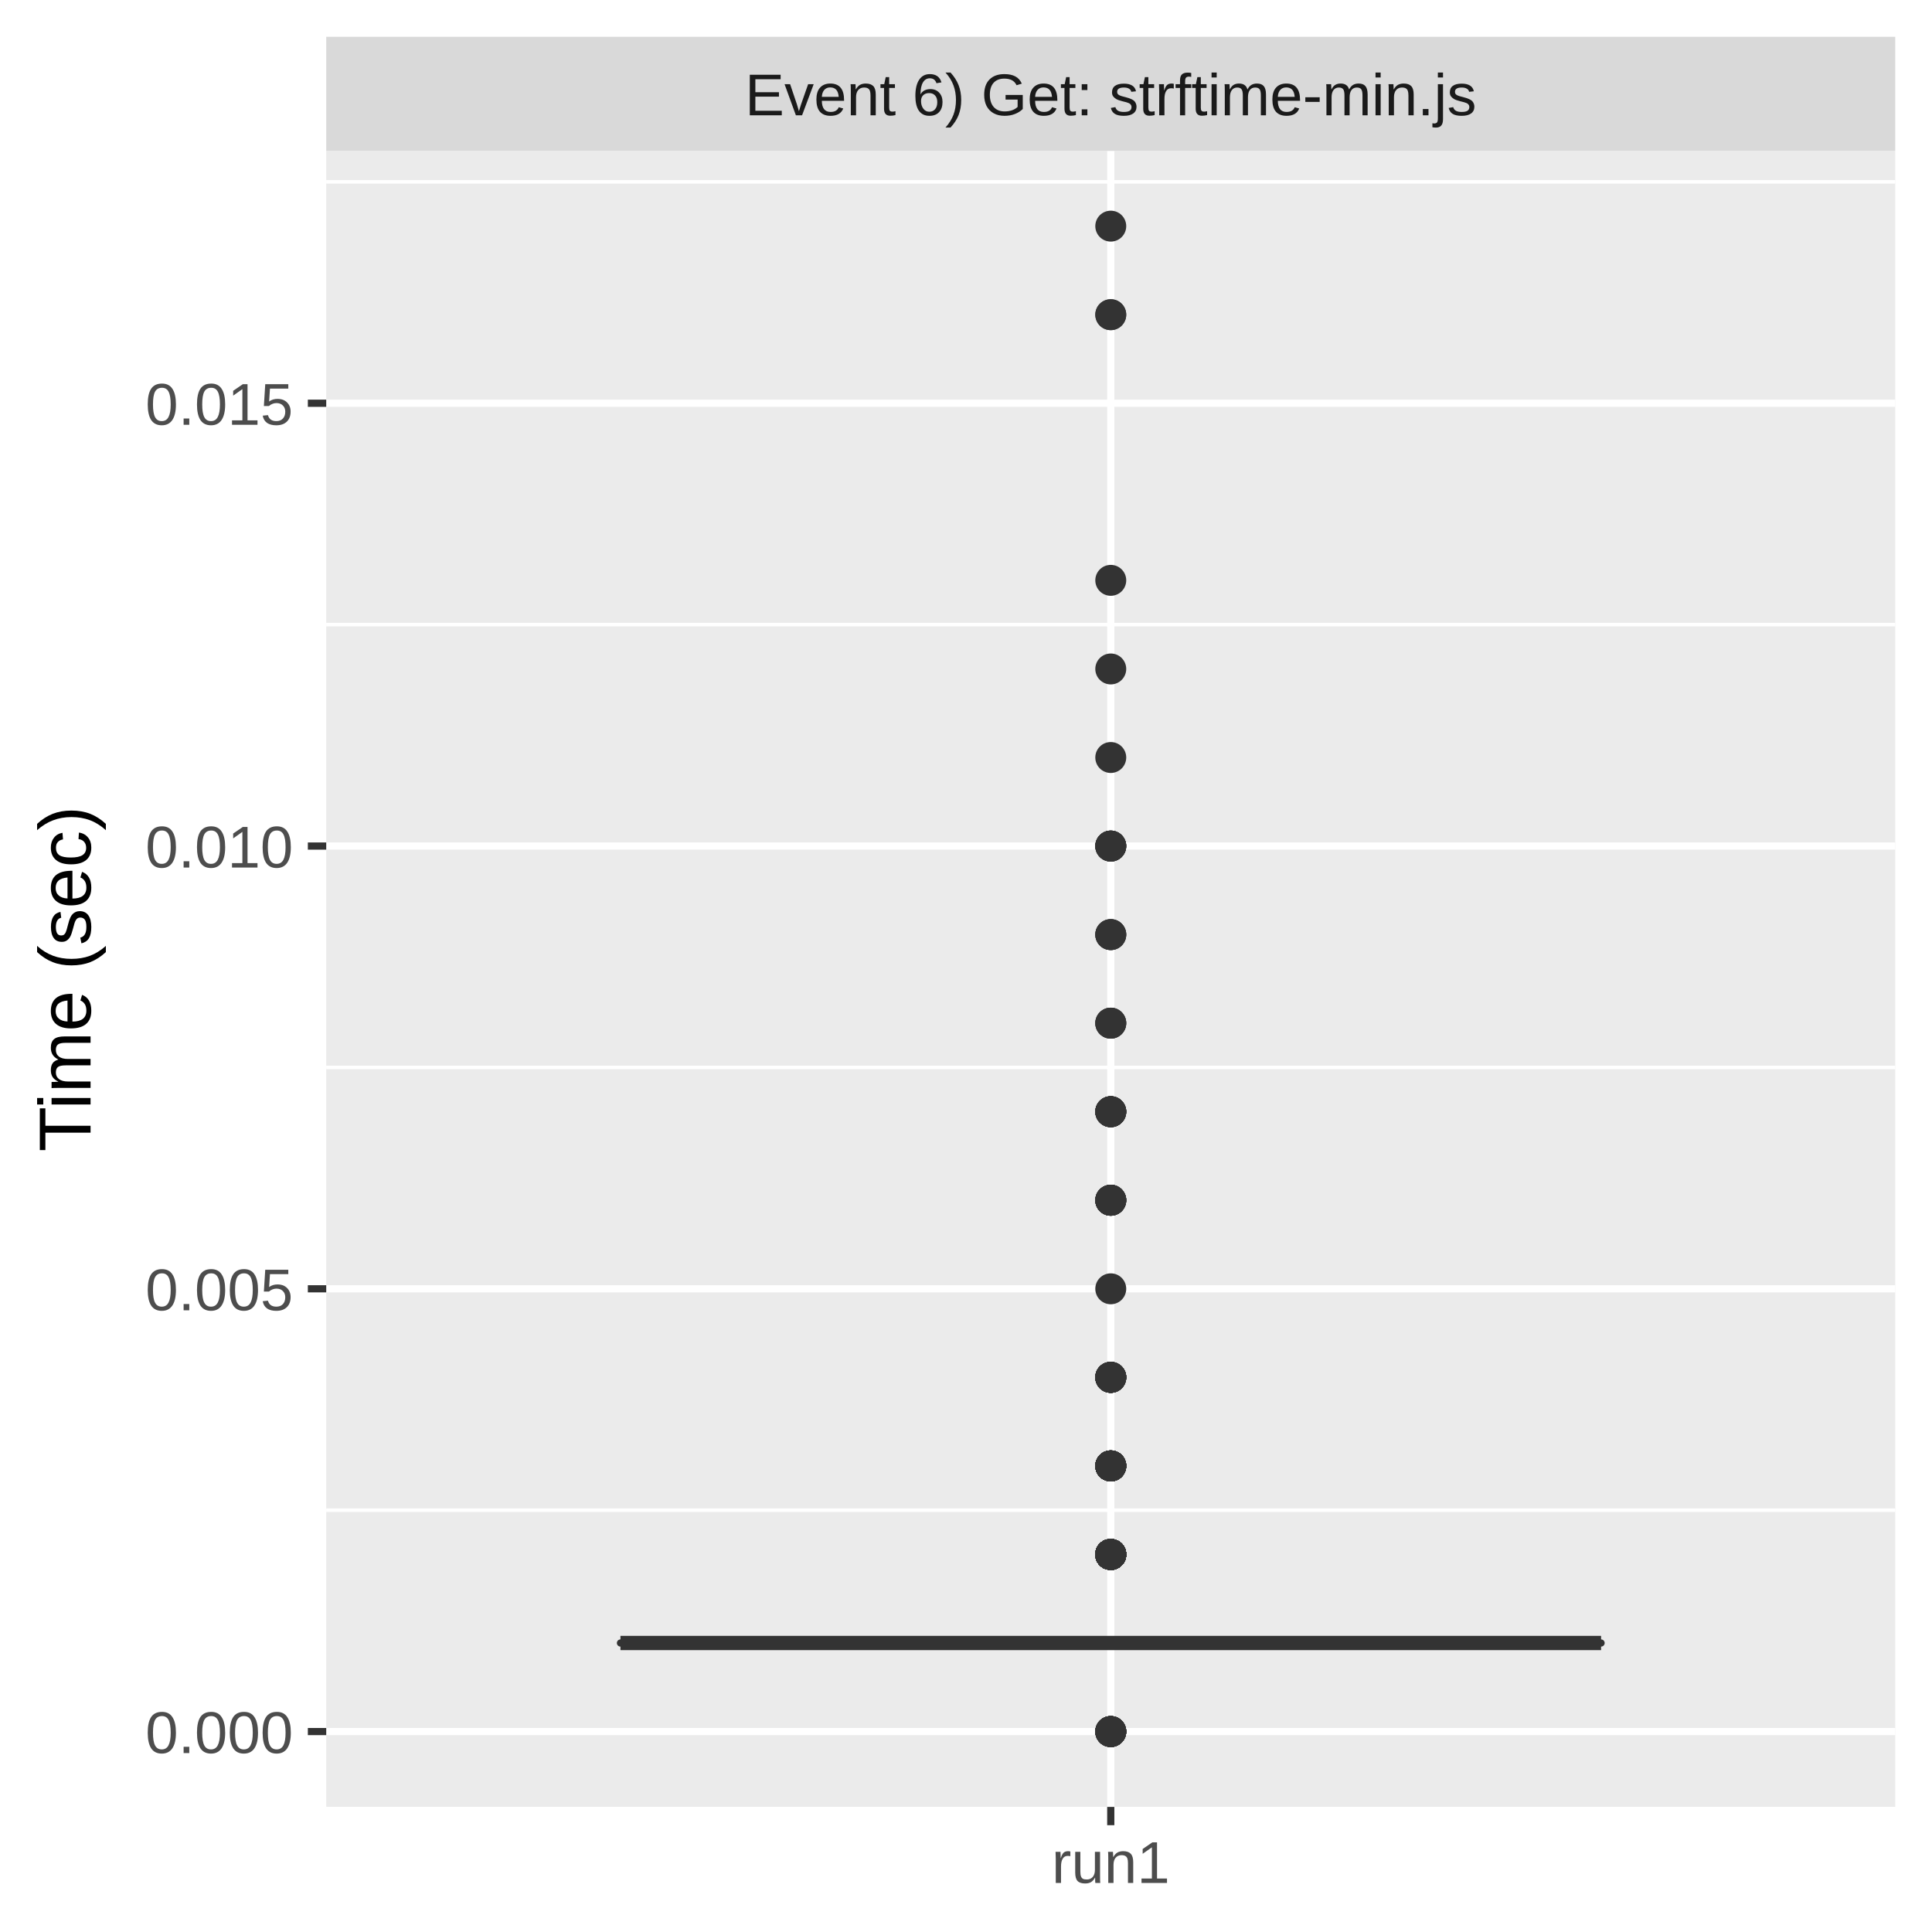
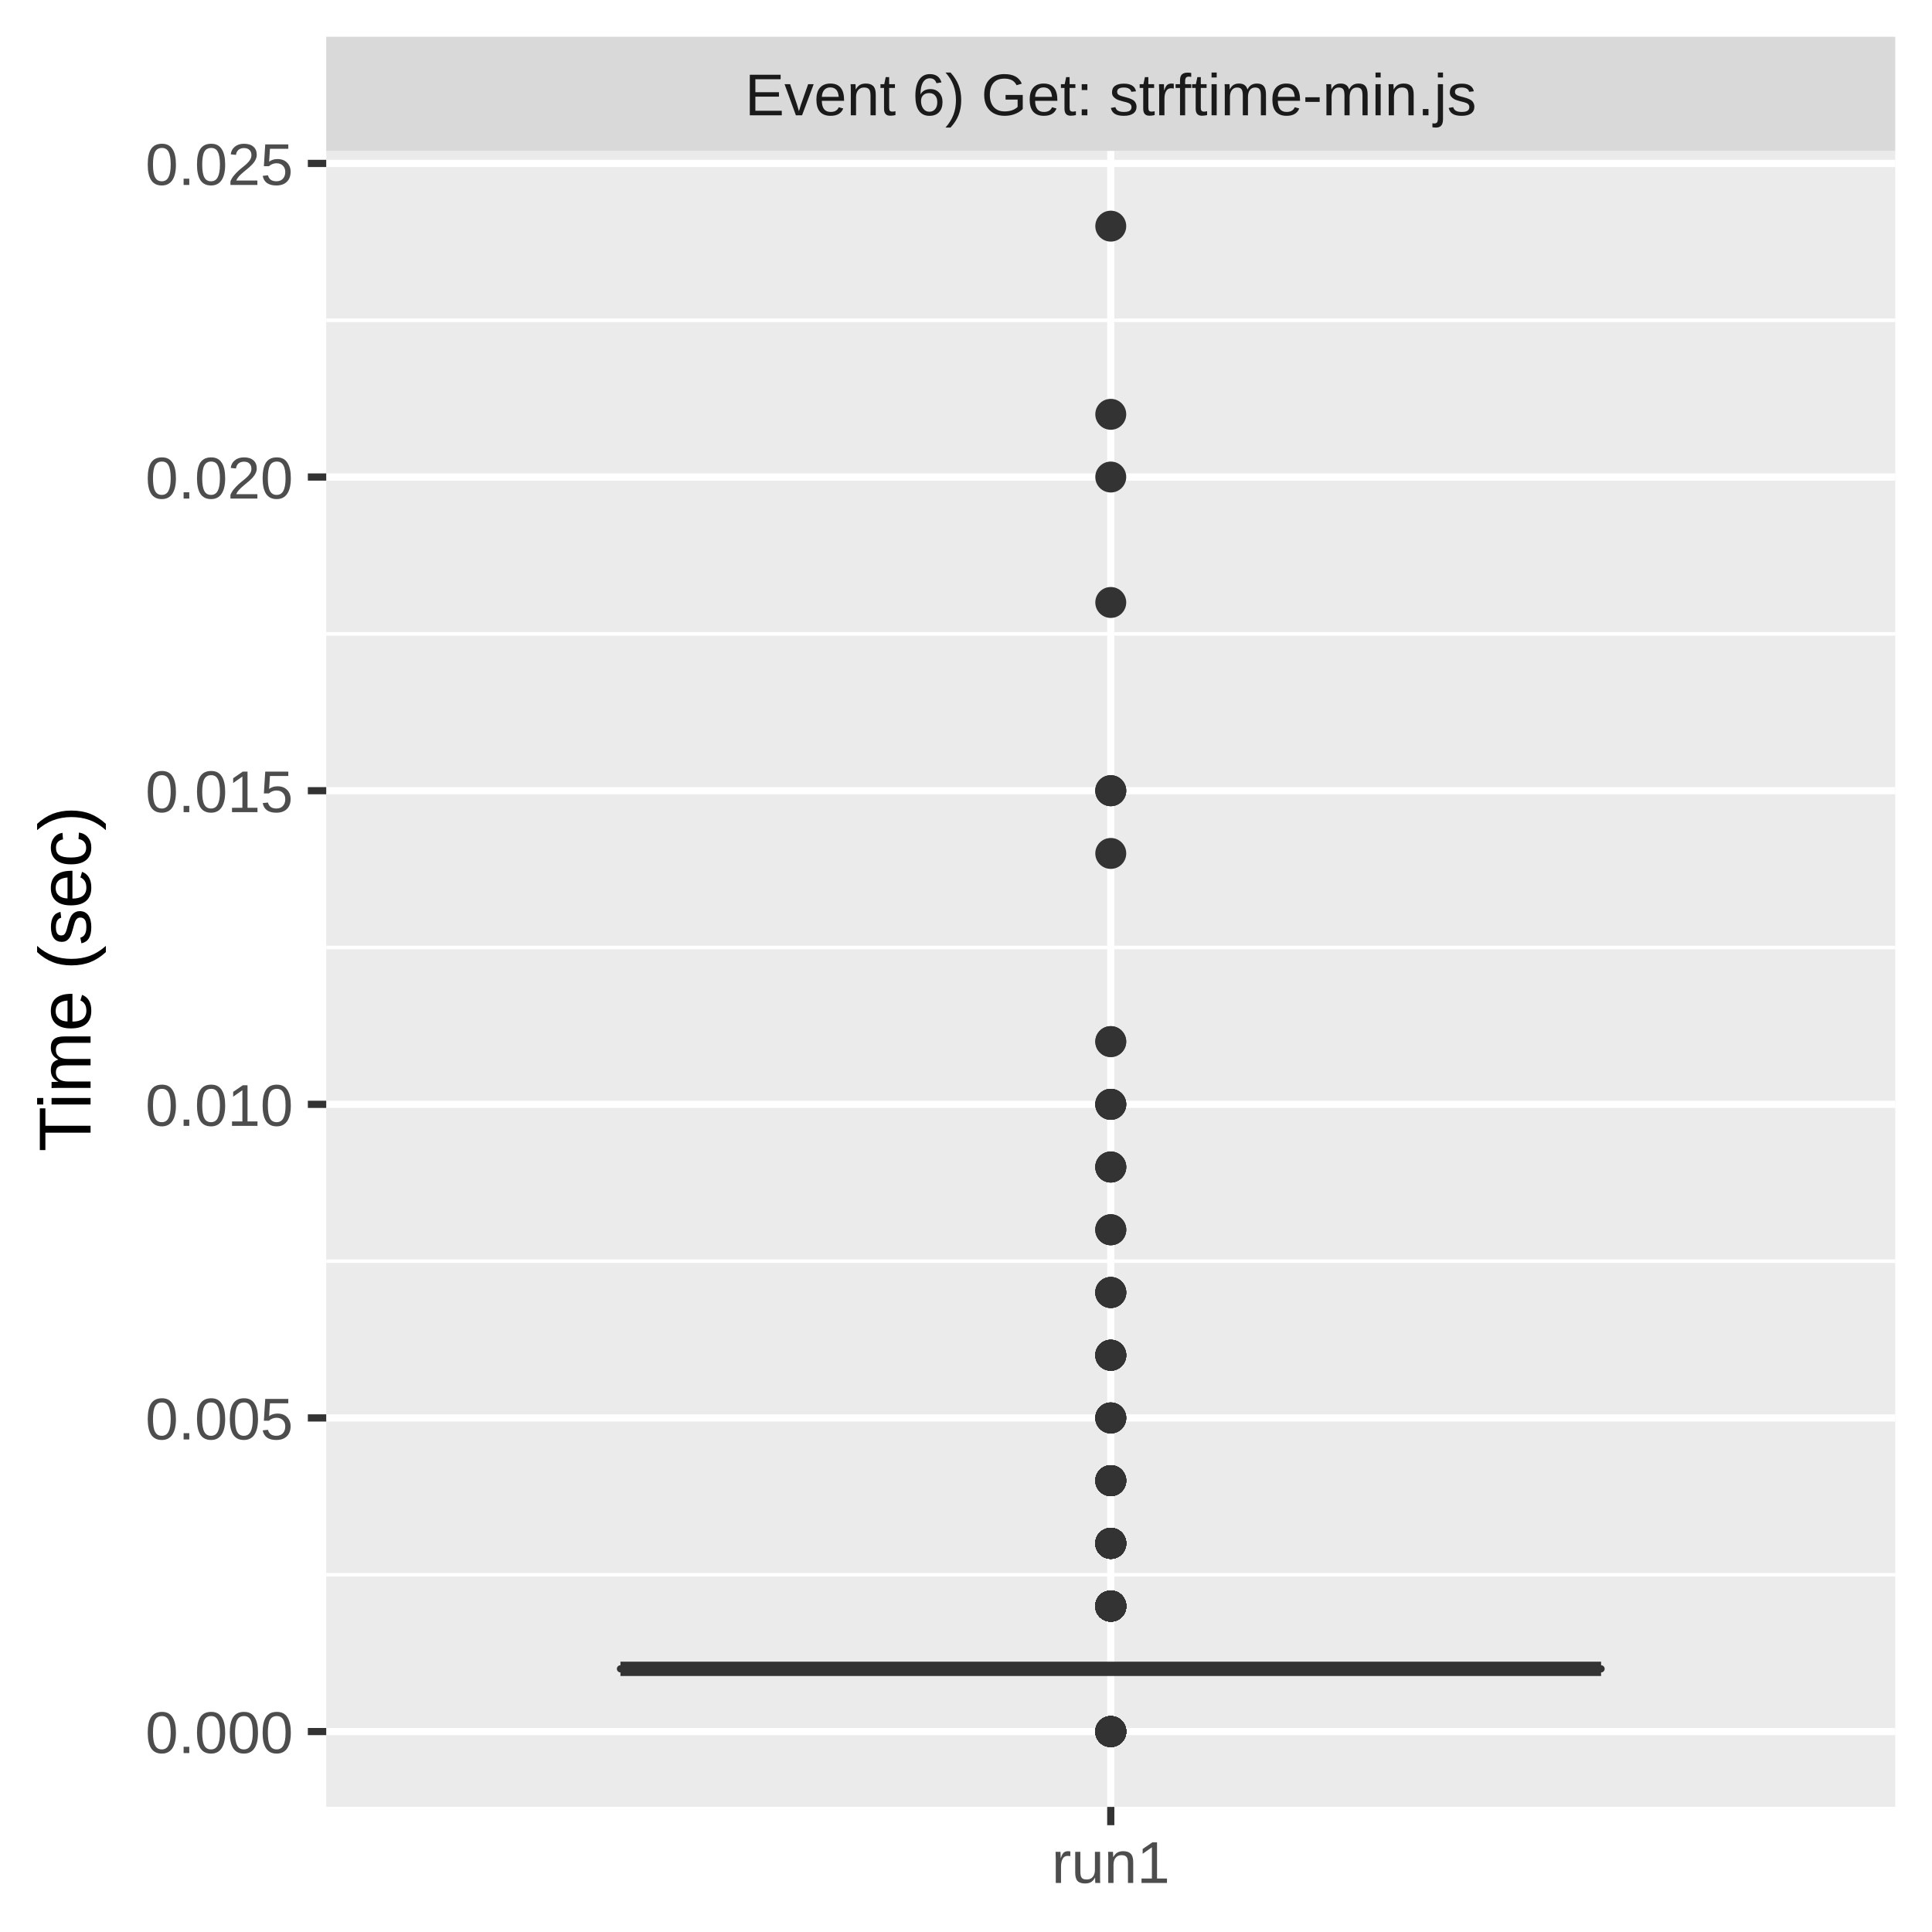
<svg xmlns="http://www.w3.org/2000/svg" class="svglite" width="288.00pt" height="288.00pt" viewBox="0 0 288.00 288.00">
  <defs>
    <style type="text/css">
    .svglite line, .svglite polyline, .svglite polygon, .svglite path, .svglite rect, .svglite circle {
      fill: none;
      stroke: #000000;
      stroke-linecap: round;
      stroke-linejoin: round;
      stroke-miterlimit: 10.00;
    }
    .svglite text {
      white-space: pre;
    }
  </style>
  </defs>
  <rect width="100%" height="100%" style="stroke: none; fill: #FFFFFF;" />
  <defs>
    <clipPath id="cpMC4wMHwyODguMDB8MC4wMHwyODguMDA=">
      <rect x="0.00" y="0.00" width="288.00" height="288.00" />
    </clipPath>
  </defs>
  <g clip-path="url(#cpMC4wMHwyODguMDB8MC4wMHwyODguMDA=)">
    <rect x="0.00" y="0.00" width="288.00" height="288.00" style="stroke-width: 1.07; stroke: #FFFFFF; fill: #FFFFFF;" />
  </g>
  <defs>
    <clipPath id="cpNDguNjN8MjgyLjUyfDIyLjQ5fDI2OS4zNQ==">
      <rect x="48.63" y="22.49" width="233.89" height="246.85" />
    </clipPath>
  </defs>
  <g clip-path="url(#cpNDguNjN8MjgyLjUyfDIyLjQ5fDI2OS4zNQ==)">
    <rect x="48.63" y="22.49" width="233.89" height="246.85" style="stroke-width: 1.07; stroke: none; fill: #EBEBEB;" />
-     <polyline points="48.63,225.12 282.52,225.12 " style="stroke-width: 0.53; stroke: #FFFFFF; stroke-linecap: butt;" />
-     <polyline points="48.63,159.12 282.52,159.12 " style="stroke-width: 0.53; stroke: #FFFFFF; stroke-linecap: butt;" />
-     <polyline points="48.63,93.11 282.52,93.11 " style="stroke-width: 0.53; stroke: #FFFFFF; stroke-linecap: butt;" />
-     <polyline points="48.63,27.11 282.52,27.11 " style="stroke-width: 0.53; stroke: #FFFFFF; stroke-linecap: butt;" />
+     <polyline points="48.63,234.75 282.52,234.75 " style="stroke-width: 0.53; stroke: #FFFFFF; stroke-linecap: butt;" />
+     <polyline points="48.63,188.00 282.52,188.00 " style="stroke-width: 0.53; stroke: #FFFFFF; stroke-linecap: butt;" />
+     <polyline points="48.63,141.24 282.52,141.24 " style="stroke-width: 0.53; stroke: #FFFFFF; stroke-linecap: butt;" />
+     <polyline points="48.63,94.49 282.52,94.49 " style="stroke-width: 0.53; stroke: #FFFFFF; stroke-linecap: butt;" />
+     <polyline points="48.63,47.74 282.52,47.74 " style="stroke-width: 0.53; stroke: #FFFFFF; stroke-linecap: butt;" />
    <polyline points="48.63,258.12 282.52,258.12 " style="stroke-width: 1.07; stroke: #FFFFFF; stroke-linecap: butt;" />
-     <polyline points="48.63,192.12 282.52,192.12 " style="stroke-width: 1.07; stroke: #FFFFFF; stroke-linecap: butt;" />
-     <polyline points="48.63,126.12 282.52,126.12 " style="stroke-width: 1.07; stroke: #FFFFFF; stroke-linecap: butt;" />
-     <polyline points="48.63,60.11 282.52,60.11 " style="stroke-width: 1.07; stroke: #FFFFFF; stroke-linecap: butt;" />
+     <polyline points="48.63,211.37 282.52,211.37 " style="stroke-width: 1.07; stroke: #FFFFFF; stroke-linecap: butt;" />
+     <polyline points="48.63,164.62 282.52,164.62 " style="stroke-width: 1.07; stroke: #FFFFFF; stroke-linecap: butt;" />
+     <polyline points="48.63,117.87 282.52,117.87 " style="stroke-width: 1.07; stroke: #FFFFFF; stroke-linecap: butt;" />
+     <polyline points="48.63,71.11 282.52,71.11 " style="stroke-width: 1.07; stroke: #FFFFFF; stroke-linecap: butt;" />
+     <polyline points="48.63,24.36 282.52,24.36 " style="stroke-width: 1.07; stroke: #FFFFFF; stroke-linecap: butt;" />
    <polyline points="165.58,269.35 165.58,22.49 " style="stroke-width: 1.07; stroke: #FFFFFF; stroke-linecap: butt;" />
-     <circle cx="165.58" cy="192.12" r="1.95" style="stroke-width: 0.71; stroke: #333333; fill: #333333;" />
-     <circle cx="165.58" cy="231.72" r="1.95" style="stroke-width: 0.71; stroke: #333333; fill: #333333;" />
-     <circle cx="165.58" cy="46.91" r="1.95" style="stroke-width: 0.71; stroke: #333333; fill: #333333;" />
-     <circle cx="165.58" cy="231.72" r="1.95" style="stroke-width: 0.71; stroke: #333333; fill: #333333;" />
-     <circle cx="165.58" cy="231.72" r="1.95" style="stroke-width: 0.71; stroke: #333333; fill: #333333;" />
-     <circle cx="165.58" cy="231.72" r="1.95" style="stroke-width: 0.71; stroke: #333333; fill: #333333;" />
-     <circle cx="165.58" cy="178.92" r="1.95" style="stroke-width: 0.71; stroke: #333333; fill: #333333;" />
-     <circle cx="165.58" cy="126.12" r="1.95" style="stroke-width: 0.71; stroke: #333333; fill: #333333;" />
-     <circle cx="165.58" cy="231.72" r="1.95" style="stroke-width: 0.71; stroke: #333333; fill: #333333;" />
-     <circle cx="165.58" cy="205.32" r="1.95" style="stroke-width: 0.71; stroke: #333333; fill: #333333;" />
-     <circle cx="165.58" cy="165.72" r="1.95" style="stroke-width: 0.71; stroke: #333333; fill: #333333;" />
-     <circle cx="165.58" cy="231.72" r="1.95" style="stroke-width: 0.71; stroke: #333333; fill: #333333;" />
-     <circle cx="165.58" cy="231.72" r="1.95" style="stroke-width: 0.71; stroke: #333333; fill: #333333;" />
-     <circle cx="165.58" cy="231.72" r="1.95" style="stroke-width: 0.71; stroke: #333333; fill: #333333;" />
-     <circle cx="165.58" cy="231.72" r="1.95" style="stroke-width: 0.71; stroke: #333333; fill: #333333;" />
-     <circle cx="165.58" cy="231.72" r="1.95" style="stroke-width: 0.71; stroke: #333333; fill: #333333;" />
-     <circle cx="165.58" cy="99.72" r="1.95" style="stroke-width: 0.71; stroke: #333333; fill: #333333;" />
-     <circle cx="165.58" cy="231.72" r="1.95" style="stroke-width: 0.71; stroke: #333333; fill: #333333;" />
-     <circle cx="165.58" cy="165.72" r="1.95" style="stroke-width: 0.71; stroke: #333333; fill: #333333;" />
-     <circle cx="165.58" cy="231.72" r="1.95" style="stroke-width: 0.71; stroke: #333333; fill: #333333;" />
-     <circle cx="165.58" cy="152.52" r="1.95" style="stroke-width: 0.71; stroke: #333333; fill: #333333;" />
-     <circle cx="165.58" cy="231.72" r="1.95" style="stroke-width: 0.71; stroke: #333333; fill: #333333;" />
-     <circle cx="165.58" cy="231.72" r="1.95" style="stroke-width: 0.71; stroke: #333333; fill: #333333;" />
-     <circle cx="165.58" cy="178.92" r="1.95" style="stroke-width: 0.71; stroke: #333333; fill: #333333;" />
-     <circle cx="165.58" cy="218.52" r="1.95" style="stroke-width: 0.71; stroke: #333333; fill: #333333;" />
-     <circle cx="165.58" cy="231.72" r="1.95" style="stroke-width: 0.71; stroke: #333333; fill: #333333;" />
-     <circle cx="165.58" cy="231.72" r="1.95" style="stroke-width: 0.71; stroke: #333333; fill: #333333;" />
-     <circle cx="165.58" cy="139.32" r="1.95" style="stroke-width: 0.71; stroke: #333333; fill: #333333;" />
-     <circle cx="165.58" cy="231.72" r="1.95" style="stroke-width: 0.71; stroke: #333333; fill: #333333;" />
-     <circle cx="165.58" cy="178.92" r="1.95" style="stroke-width: 0.71; stroke: #333333; fill: #333333;" />
-     <circle cx="165.58" cy="231.72" r="1.95" style="stroke-width: 0.71; stroke: #333333; fill: #333333;" />
-     <circle cx="165.58" cy="258.12" r="1.95" style="stroke-width: 0.71; stroke: #333333; fill: #333333;" />
-     <circle cx="165.58" cy="231.72" r="1.95" style="stroke-width: 0.71; stroke: #333333; fill: #333333;" />
-     <circle cx="165.58" cy="218.52" r="1.95" style="stroke-width: 0.71; stroke: #333333; fill: #333333;" />
-     <circle cx="165.58" cy="258.12" r="1.95" style="stroke-width: 0.71; stroke: #333333; fill: #333333;" />
-     <circle cx="165.58" cy="46.91" r="1.95" style="stroke-width: 0.71; stroke: #333333; fill: #333333;" />
-     <circle cx="165.58" cy="218.52" r="1.95" style="stroke-width: 0.71; stroke: #333333; fill: #333333;" />
-     <circle cx="165.58" cy="231.72" r="1.95" style="stroke-width: 0.71; stroke: #333333; fill: #333333;" />
-     <circle cx="165.58" cy="178.92" r="1.95" style="stroke-width: 0.71; stroke: #333333; fill: #333333;" />
-     <circle cx="165.58" cy="231.72" r="1.95" style="stroke-width: 0.71; stroke: #333333; fill: #333333;" />
-     <circle cx="165.58" cy="231.72" r="1.95" style="stroke-width: 0.71; stroke: #333333; fill: #333333;" />
-     <circle cx="165.58" cy="231.72" r="1.95" style="stroke-width: 0.71; stroke: #333333; fill: #333333;" />
-     <circle cx="165.58" cy="139.32" r="1.95" style="stroke-width: 0.71; stroke: #333333; fill: #333333;" />
-     <circle cx="165.58" cy="231.72" r="1.95" style="stroke-width: 0.71; stroke: #333333; fill: #333333;" />
-     <circle cx="165.58" cy="231.72" r="1.95" style="stroke-width: 0.71; stroke: #333333; fill: #333333;" />
-     <circle cx="165.58" cy="231.72" r="1.95" style="stroke-width: 0.71; stroke: #333333; fill: #333333;" />
-     <circle cx="165.58" cy="231.72" r="1.95" style="stroke-width: 0.71; stroke: #333333; fill: #333333;" />
-     <circle cx="165.58" cy="126.12" r="1.95" style="stroke-width: 0.71; stroke: #333333; fill: #333333;" />
-     <circle cx="165.58" cy="126.12" r="1.95" style="stroke-width: 0.71; stroke: #333333; fill: #333333;" />
-     <circle cx="165.58" cy="231.72" r="1.95" style="stroke-width: 0.71; stroke: #333333; fill: #333333;" />
-     <circle cx="165.58" cy="231.72" r="1.95" style="stroke-width: 0.71; stroke: #333333; fill: #333333;" />
-     <circle cx="165.58" cy="231.72" r="1.95" style="stroke-width: 0.71; stroke: #333333; fill: #333333;" />
-     <circle cx="165.58" cy="152.52" r="1.95" style="stroke-width: 0.71; stroke: #333333; fill: #333333;" />
-     <circle cx="165.58" cy="231.72" r="1.95" style="stroke-width: 0.71; stroke: #333333; fill: #333333;" />
-     <circle cx="165.58" cy="126.12" r="1.95" style="stroke-width: 0.71; stroke: #333333; fill: #333333;" />
-     <circle cx="165.58" cy="218.52" r="1.95" style="stroke-width: 0.71; stroke: #333333; fill: #333333;" />
-     <circle cx="165.58" cy="218.52" r="1.95" style="stroke-width: 0.71; stroke: #333333; fill: #333333;" />
-     <circle cx="165.58" cy="258.12" r="1.95" style="stroke-width: 0.71; stroke: #333333; fill: #333333;" />
-     <circle cx="165.58" cy="258.12" r="1.95" style="stroke-width: 0.71; stroke: #333333; fill: #333333;" />
-     <circle cx="165.58" cy="205.32" r="1.95" style="stroke-width: 0.71; stroke: #333333; fill: #333333;" />
-     <circle cx="165.58" cy="218.52" r="1.95" style="stroke-width: 0.71; stroke: #333333; fill: #333333;" />
-     <circle cx="165.58" cy="258.12" r="1.95" style="stroke-width: 0.71; stroke: #333333; fill: #333333;" />
-     <circle cx="165.58" cy="231.72" r="1.95" style="stroke-width: 0.71; stroke: #333333; fill: #333333;" />
-     <circle cx="165.58" cy="139.32" r="1.95" style="stroke-width: 0.71; stroke: #333333; fill: #333333;" />
-     <circle cx="165.58" cy="231.72" r="1.95" style="stroke-width: 0.71; stroke: #333333; fill: #333333;" />
-     <circle cx="165.58" cy="165.72" r="1.95" style="stroke-width: 0.71; stroke: #333333; fill: #333333;" />
-     <circle cx="165.58" cy="178.92" r="1.95" style="stroke-width: 0.71; stroke: #333333; fill: #333333;" />
-     <circle cx="165.58" cy="205.32" r="1.95" style="stroke-width: 0.71; stroke: #333333; fill: #333333;" />
-     <circle cx="165.58" cy="218.52" r="1.95" style="stroke-width: 0.71; stroke: #333333; fill: #333333;" />
-     <circle cx="165.58" cy="231.72" r="1.95" style="stroke-width: 0.71; stroke: #333333; fill: #333333;" />
-     <circle cx="165.58" cy="218.52" r="1.95" style="stroke-width: 0.71; stroke: #333333; fill: #333333;" />
-     <circle cx="165.58" cy="231.72" r="1.95" style="stroke-width: 0.71; stroke: #333333; fill: #333333;" />
-     <circle cx="165.58" cy="231.72" r="1.95" style="stroke-width: 0.71; stroke: #333333; fill: #333333;" />
-     <circle cx="165.58" cy="231.72" r="1.95" style="stroke-width: 0.71; stroke: #333333; fill: #333333;" />
-     <circle cx="165.58" cy="165.72" r="1.95" style="stroke-width: 0.71; stroke: #333333; fill: #333333;" />
-     <circle cx="165.58" cy="205.32" r="1.95" style="stroke-width: 0.71; stroke: #333333; fill: #333333;" />
-     <circle cx="165.58" cy="231.72" r="1.95" style="stroke-width: 0.71; stroke: #333333; fill: #333333;" />
-     <circle cx="165.58" cy="205.32" r="1.95" style="stroke-width: 0.71; stroke: #333333; fill: #333333;" />
-     <circle cx="165.58" cy="165.72" r="1.95" style="stroke-width: 0.71; stroke: #333333; fill: #333333;" />
-     <circle cx="165.58" cy="205.32" r="1.95" style="stroke-width: 0.71; stroke: #333333; fill: #333333;" />
-     <circle cx="165.58" cy="231.72" r="1.95" style="stroke-width: 0.71; stroke: #333333; fill: #333333;" />
-     <circle cx="165.58" cy="231.72" r="1.95" style="stroke-width: 0.71; stroke: #333333; fill: #333333;" />
-     <circle cx="165.58" cy="165.72" r="1.95" style="stroke-width: 0.71; stroke: #333333; fill: #333333;" />
-     <circle cx="165.58" cy="231.72" r="1.95" style="stroke-width: 0.71; stroke: #333333; fill: #333333;" />
-     <circle cx="165.58" cy="231.72" r="1.95" style="stroke-width: 0.71; stroke: #333333; fill: #333333;" />
-     <circle cx="165.58" cy="231.72" r="1.95" style="stroke-width: 0.71; stroke: #333333; fill: #333333;" />
-     <circle cx="165.58" cy="112.92" r="1.95" style="stroke-width: 0.71; stroke: #333333; fill: #333333;" />
-     <circle cx="165.58" cy="231.72" r="1.95" style="stroke-width: 0.71; stroke: #333333; fill: #333333;" />
-     <circle cx="165.58" cy="218.52" r="1.95" style="stroke-width: 0.71; stroke: #333333; fill: #333333;" />
-     <circle cx="165.58" cy="205.32" r="1.95" style="stroke-width: 0.71; stroke: #333333; fill: #333333;" />
-     <circle cx="165.58" cy="178.92" r="1.95" style="stroke-width: 0.71; stroke: #333333; fill: #333333;" />
-     <circle cx="165.58" cy="231.72" r="1.95" style="stroke-width: 0.71; stroke: #333333; fill: #333333;" />
-     <circle cx="165.58" cy="258.12" r="1.95" style="stroke-width: 0.71; stroke: #333333; fill: #333333;" />
-     <circle cx="165.58" cy="258.12" r="1.95" style="stroke-width: 0.71; stroke: #333333; fill: #333333;" />
-     <circle cx="165.58" cy="258.12" r="1.95" style="stroke-width: 0.71; stroke: #333333; fill: #333333;" />
-     <circle cx="165.58" cy="218.52" r="1.95" style="stroke-width: 0.71; stroke: #333333; fill: #333333;" />
+     <circle cx="165.58" cy="220.72" r="1.95" style="stroke-width: 0.71; stroke: #333333; fill: #333333;" />
+     <circle cx="165.58" cy="211.37" r="1.95" style="stroke-width: 0.71; stroke: #333333; fill: #333333;" />
+     <circle cx="165.58" cy="239.42" r="1.95" style="stroke-width: 0.71; stroke: #333333; fill: #333333;" />
+     <circle cx="165.58" cy="239.42" r="1.95" style="stroke-width: 0.71; stroke: #333333; fill: #333333;" />
+     <circle cx="165.58" cy="183.32" r="1.95" style="stroke-width: 0.71; stroke: #333333; fill: #333333;" />
+     <circle cx="165.58" cy="239.42" r="1.95" style="stroke-width: 0.71; stroke: #333333; fill: #333333;" />
+     <circle cx="165.58" cy="230.07" r="1.95" style="stroke-width: 0.71; stroke: #333333; fill: #333333;" />
+     <circle cx="165.58" cy="220.72" r="1.95" style="stroke-width: 0.71; stroke: #333333; fill: #333333;" />
+     <circle cx="165.58" cy="164.62" r="1.95" style="stroke-width: 0.71; stroke: #333333; fill: #333333;" />
+     <circle cx="165.58" cy="239.42" r="1.95" style="stroke-width: 0.71; stroke: #333333; fill: #333333;" />
+     <circle cx="165.58" cy="239.42" r="1.95" style="stroke-width: 0.71; stroke: #333333; fill: #333333;" />
+     <circle cx="165.58" cy="239.42" r="1.95" style="stroke-width: 0.71; stroke: #333333; fill: #333333;" />
+     <circle cx="165.58" cy="202.02" r="1.95" style="stroke-width: 0.71; stroke: #333333; fill: #333333;" />
+     <circle cx="165.58" cy="230.07" r="1.95" style="stroke-width: 0.71; stroke: #333333; fill: #333333;" />
+     <circle cx="165.58" cy="202.02" r="1.95" style="stroke-width: 0.71; stroke: #333333; fill: #333333;" />
+     <circle cx="165.58" cy="202.02" r="1.95" style="stroke-width: 0.71; stroke: #333333; fill: #333333;" />
+     <circle cx="165.58" cy="239.42" r="1.95" style="stroke-width: 0.71; stroke: #333333; fill: #333333;" />
+     <circle cx="165.58" cy="239.42" r="1.95" style="stroke-width: 0.71; stroke: #333333; fill: #333333;" />
+     <circle cx="165.58" cy="239.42" r="1.95" style="stroke-width: 0.71; stroke: #333333; fill: #333333;" />
+     <circle cx="165.58" cy="220.72" r="1.95" style="stroke-width: 0.71; stroke: #333333; fill: #333333;" />
+     <circle cx="165.58" cy="230.07" r="1.95" style="stroke-width: 0.71; stroke: #333333; fill: #333333;" />
+     <circle cx="165.58" cy="230.07" r="1.95" style="stroke-width: 0.71; stroke: #333333; fill: #333333;" />
+     <circle cx="165.58" cy="192.67" r="1.95" style="stroke-width: 0.71; stroke: #333333; fill: #333333;" />
+     <circle cx="165.58" cy="258.12" r="1.95" style="stroke-width: 0.71; stroke: #333333; fill: #333333;" />
+     <circle cx="165.58" cy="155.27" r="1.95" style="stroke-width: 0.71; stroke: #333333; fill: #333333;" />
+     <circle cx="165.58" cy="239.42" r="1.95" style="stroke-width: 0.71; stroke: #333333; fill: #333333;" />
+     <circle cx="165.58" cy="220.72" r="1.95" style="stroke-width: 0.71; stroke: #333333; fill: #333333;" />
+     <circle cx="165.58" cy="230.07" r="1.95" style="stroke-width: 0.71; stroke: #333333; fill: #333333;" />
+     <circle cx="165.58" cy="239.42" r="1.95" style="stroke-width: 0.71; stroke: #333333; fill: #333333;" />
+     <circle cx="165.58" cy="239.42" r="1.95" style="stroke-width: 0.71; stroke: #333333; fill: #333333;" />
+     <circle cx="165.58" cy="239.42" r="1.95" style="stroke-width: 0.71; stroke: #333333; fill: #333333;" />
+     <circle cx="165.58" cy="239.42" r="1.95" style="stroke-width: 0.71; stroke: #333333; fill: #333333;" />
+     <circle cx="165.58" cy="239.42" r="1.95" style="stroke-width: 0.71; stroke: #333333; fill: #333333;" />
+     <circle cx="165.58" cy="61.76" r="1.95" style="stroke-width: 0.71; stroke: #333333; fill: #333333;" />
+     <circle cx="165.58" cy="239.42" r="1.95" style="stroke-width: 0.71; stroke: #333333; fill: #333333;" />
+     <circle cx="165.58" cy="202.02" r="1.95" style="stroke-width: 0.71; stroke: #333333; fill: #333333;" />
+     <circle cx="165.58" cy="211.37" r="1.95" style="stroke-width: 0.71; stroke: #333333; fill: #333333;" />
+     <circle cx="165.58" cy="239.42" r="1.95" style="stroke-width: 0.71; stroke: #333333; fill: #333333;" />
+     <circle cx="165.58" cy="239.42" r="1.95" style="stroke-width: 0.71; stroke: #333333; fill: #333333;" />
+     <circle cx="165.58" cy="239.42" r="1.95" style="stroke-width: 0.71; stroke: #333333; fill: #333333;" />
+     <circle cx="165.58" cy="239.42" r="1.95" style="stroke-width: 0.71; stroke: #333333; fill: #333333;" />
+     <circle cx="165.58" cy="202.02" r="1.95" style="stroke-width: 0.71; stroke: #333333; fill: #333333;" />
+     <circle cx="165.58" cy="239.42" r="1.95" style="stroke-width: 0.71; stroke: #333333; fill: #333333;" />
+     <circle cx="165.58" cy="258.12" r="1.95" style="stroke-width: 0.71; stroke: #333333; fill: #333333;" />
+     <circle cx="165.58" cy="230.07" r="1.95" style="stroke-width: 0.71; stroke: #333333; fill: #333333;" />
+     <circle cx="165.58" cy="239.42" r="1.95" style="stroke-width: 0.71; stroke: #333333; fill: #333333;" />
+     <circle cx="165.58" cy="239.42" r="1.95" style="stroke-width: 0.71; stroke: #333333; fill: #333333;" />
+     <circle cx="165.58" cy="211.37" r="1.95" style="stroke-width: 0.71; stroke: #333333; fill: #333333;" />
+     <circle cx="165.58" cy="173.97" r="1.95" style="stroke-width: 0.71; stroke: #333333; fill: #333333;" />
+     <circle cx="165.58" cy="173.97" r="1.95" style="stroke-width: 0.71; stroke: #333333; fill: #333333;" />
+     <circle cx="165.58" cy="239.42" r="1.95" style="stroke-width: 0.71; stroke: #333333; fill: #333333;" />
+     <circle cx="165.58" cy="202.02" r="1.95" style="stroke-width: 0.71; stroke: #333333; fill: #333333;" />
+     <circle cx="165.58" cy="230.07" r="1.95" style="stroke-width: 0.71; stroke: #333333; fill: #333333;" />
+     <circle cx="165.58" cy="220.72" r="1.95" style="stroke-width: 0.71; stroke: #333333; fill: #333333;" />
+     <circle cx="165.58" cy="258.12" r="1.95" style="stroke-width: 0.71; stroke: #333333; fill: #333333;" />
+     <circle cx="165.58" cy="258.12" r="1.95" style="stroke-width: 0.71; stroke: #333333; fill: #333333;" />
+     <circle cx="165.58" cy="239.42" r="1.95" style="stroke-width: 0.71; stroke: #333333; fill: #333333;" />
+     <circle cx="165.58" cy="239.42" r="1.95" style="stroke-width: 0.71; stroke: #333333; fill: #333333;" />
+     <circle cx="165.58" cy="239.42" r="1.95" style="stroke-width: 0.71; stroke: #333333; fill: #333333;" />
+     <circle cx="165.58" cy="239.42" r="1.95" style="stroke-width: 0.71; stroke: #333333; fill: #333333;" />
+     <circle cx="165.58" cy="211.37" r="1.95" style="stroke-width: 0.71; stroke: #333333; fill: #333333;" />
+     <circle cx="165.58" cy="230.07" r="1.95" style="stroke-width: 0.71; stroke: #333333; fill: #333333;" />
+     <circle cx="165.58" cy="164.62" r="1.95" style="stroke-width: 0.71; stroke: #333333; fill: #333333;" />
+     <circle cx="165.58" cy="239.42" r="1.95" style="stroke-width: 0.71; stroke: #333333; fill: #333333;" />
+     <circle cx="165.58" cy="211.37" r="1.95" style="stroke-width: 0.71; stroke: #333333; fill: #333333;" />
+     <circle cx="165.58" cy="239.42" r="1.95" style="stroke-width: 0.71; stroke: #333333; fill: #333333;" />
+     <circle cx="165.58" cy="173.97" r="1.95" style="stroke-width: 0.71; stroke: #333333; fill: #333333;" />
+     <circle cx="165.58" cy="239.42" r="1.95" style="stroke-width: 0.71; stroke: #333333; fill: #333333;" />
+     <circle cx="165.58" cy="71.11" r="1.95" style="stroke-width: 0.71; stroke: #333333; fill: #333333;" />
+     <circle cx="165.58" cy="183.32" r="1.95" style="stroke-width: 0.71; stroke: #333333; fill: #333333;" />
+     <circle cx="165.58" cy="239.42" r="1.95" style="stroke-width: 0.71; stroke: #333333; fill: #333333;" />
+     <circle cx="165.58" cy="230.07" r="1.95" style="stroke-width: 0.71; stroke: #333333; fill: #333333;" />
+     <circle cx="165.58" cy="239.42" r="1.95" style="stroke-width: 0.71; stroke: #333333; fill: #333333;" />
+     <circle cx="165.58" cy="89.81" r="1.95" style="stroke-width: 0.71; stroke: #333333; fill: #333333;" />
+     <circle cx="165.58" cy="258.12" r="1.95" style="stroke-width: 0.71; stroke: #333333; fill: #333333;" />
+     <circle cx="165.58" cy="258.12" r="1.95" style="stroke-width: 0.71; stroke: #333333; fill: #333333;" />
+     <circle cx="165.58" cy="239.42" r="1.95" style="stroke-width: 0.71; stroke: #333333; fill: #333333;" />
+     <circle cx="165.58" cy="258.12" r="1.95" style="stroke-width: 0.71; stroke: #333333; fill: #333333;" />
+     <circle cx="165.58" cy="258.12" r="1.95" style="stroke-width: 0.71; stroke: #333333; fill: #333333;" />
+     <circle cx="165.58" cy="258.12" r="1.95" style="stroke-width: 0.71; stroke: #333333; fill: #333333;" />
+     <circle cx="165.58" cy="258.12" r="1.95" style="stroke-width: 0.71; stroke: #333333; fill: #333333;" />
+     <circle cx="165.58" cy="239.42" r="1.95" style="stroke-width: 0.71; stroke: #333333; fill: #333333;" />
+     <circle cx="165.58" cy="230.07" r="1.95" style="stroke-width: 0.71; stroke: #333333; fill: #333333;" />
    <circle cx="165.58" cy="33.71" r="1.95" style="stroke-width: 0.71; stroke: #333333; fill: #333333;" />
-     <circle cx="165.58" cy="205.32" r="1.95" style="stroke-width: 0.71; stroke: #333333; fill: #333333;" />
-     <circle cx="165.58" cy="231.72" r="1.95" style="stroke-width: 0.71; stroke: #333333; fill: #333333;" />
-     <circle cx="165.58" cy="86.51" r="1.95" style="stroke-width: 0.71; stroke: #333333; fill: #333333;" />
-     <circle cx="165.58" cy="231.72" r="1.95" style="stroke-width: 0.71; stroke: #333333; fill: #333333;" />
-     <circle cx="165.58" cy="231.72" r="1.95" style="stroke-width: 0.71; stroke: #333333; fill: #333333;" />
-     <circle cx="165.58" cy="231.72" r="1.95" style="stroke-width: 0.71; stroke: #333333; fill: #333333;" />
-     <circle cx="165.58" cy="231.72" r="1.95" style="stroke-width: 0.71; stroke: #333333; fill: #333333;" />
-     <circle cx="165.58" cy="165.72" r="1.95" style="stroke-width: 0.71; stroke: #333333; fill: #333333;" />
-     <circle cx="165.58" cy="231.72" r="1.95" style="stroke-width: 0.71; stroke: #333333; fill: #333333;" />
-     <circle cx="165.58" cy="231.72" r="1.95" style="stroke-width: 0.71; stroke: #333333; fill: #333333;" />
-     <circle cx="165.58" cy="231.72" r="1.95" style="stroke-width: 0.71; stroke: #333333; fill: #333333;" />
-     <circle cx="165.58" cy="231.72" r="1.95" style="stroke-width: 0.71; stroke: #333333; fill: #333333;" />
-     <circle cx="165.58" cy="231.72" r="1.95" style="stroke-width: 0.71; stroke: #333333; fill: #333333;" />
-     <circle cx="165.58" cy="231.72" r="1.95" style="stroke-width: 0.71; stroke: #333333; fill: #333333;" />
-     <circle cx="165.58" cy="231.72" r="1.95" style="stroke-width: 0.71; stroke: #333333; fill: #333333;" />
-     <circle cx="165.58" cy="231.72" r="1.95" style="stroke-width: 0.71; stroke: #333333; fill: #333333;" />
-     <circle cx="165.58" cy="231.72" r="1.95" style="stroke-width: 0.71; stroke: #333333; fill: #333333;" />
-     <circle cx="165.58" cy="231.72" r="1.95" style="stroke-width: 0.71; stroke: #333333; fill: #333333;" />
-     <circle cx="165.58" cy="231.72" r="1.95" style="stroke-width: 0.71; stroke: #333333; fill: #333333;" />
-     <circle cx="165.58" cy="218.52" r="1.95" style="stroke-width: 0.71; stroke: #333333; fill: #333333;" />
-     <circle cx="165.58" cy="178.92" r="1.95" style="stroke-width: 0.71; stroke: #333333; fill: #333333;" />
-     <circle cx="165.58" cy="231.72" r="1.95" style="stroke-width: 0.71; stroke: #333333; fill: #333333;" />
-     <circle cx="165.58" cy="258.12" r="1.95" style="stroke-width: 0.71; stroke: #333333; fill: #333333;" />
-     <circle cx="165.58" cy="231.72" r="1.95" style="stroke-width: 0.71; stroke: #333333; fill: #333333;" />
-     <circle cx="165.58" cy="205.32" r="1.95" style="stroke-width: 0.71; stroke: #333333; fill: #333333;" />
-     <circle cx="165.58" cy="218.52" r="1.95" style="stroke-width: 0.71; stroke: #333333; fill: #333333;" />
-     <circle cx="165.58" cy="218.52" r="1.95" style="stroke-width: 0.71; stroke: #333333; fill: #333333;" />
-     <circle cx="165.58" cy="218.52" r="1.95" style="stroke-width: 0.71; stroke: #333333; fill: #333333;" />
-     <circle cx="165.58" cy="231.72" r="1.95" style="stroke-width: 0.71; stroke: #333333; fill: #333333;" />
-     <circle cx="165.58" cy="231.72" r="1.95" style="stroke-width: 0.71; stroke: #333333; fill: #333333;" />
-     <circle cx="165.58" cy="231.72" r="1.95" style="stroke-width: 0.71; stroke: #333333; fill: #333333;" />
-     <circle cx="165.58" cy="231.72" r="1.95" style="stroke-width: 0.71; stroke: #333333; fill: #333333;" />
-     <circle cx="165.58" cy="231.72" r="1.95" style="stroke-width: 0.71; stroke: #333333; fill: #333333;" />
-     <circle cx="165.58" cy="218.52" r="1.95" style="stroke-width: 0.71; stroke: #333333; fill: #333333;" />
-     <circle cx="165.58" cy="126.12" r="1.95" style="stroke-width: 0.71; stroke: #333333; fill: #333333;" />
-     <circle cx="165.58" cy="231.72" r="1.95" style="stroke-width: 0.71; stroke: #333333; fill: #333333;" />
-     <circle cx="165.58" cy="231.72" r="1.95" style="stroke-width: 0.71; stroke: #333333; fill: #333333;" />
-     <circle cx="165.58" cy="205.32" r="1.95" style="stroke-width: 0.71; stroke: #333333; fill: #333333;" />
-     <circle cx="165.58" cy="231.72" r="1.95" style="stroke-width: 0.71; stroke: #333333; fill: #333333;" />
-     <circle cx="165.58" cy="231.72" r="1.95" style="stroke-width: 0.71; stroke: #333333; fill: #333333;" />
-     <circle cx="165.58" cy="218.52" r="1.95" style="stroke-width: 0.71; stroke: #333333; fill: #333333;" />
-     <circle cx="165.58" cy="218.52" r="1.95" style="stroke-width: 0.71; stroke: #333333; fill: #333333;" />
-     <circle cx="165.58" cy="231.72" r="1.95" style="stroke-width: 0.71; stroke: #333333; fill: #333333;" />
-     <circle cx="165.58" cy="152.52" r="1.95" style="stroke-width: 0.71; stroke: #333333; fill: #333333;" />
-     <circle cx="165.58" cy="258.12" r="1.95" style="stroke-width: 0.71; stroke: #333333; fill: #333333;" />
-     <circle cx="165.58" cy="218.52" r="1.95" style="stroke-width: 0.71; stroke: #333333; fill: #333333;" />
-     <circle cx="165.58" cy="205.32" r="1.95" style="stroke-width: 0.71; stroke: #333333; fill: #333333;" />
-     <circle cx="165.58" cy="231.72" r="1.95" style="stroke-width: 0.71; stroke: #333333; fill: #333333;" />
-     <circle cx="165.58" cy="231.72" r="1.95" style="stroke-width: 0.71; stroke: #333333; fill: #333333;" />
-     <circle cx="165.58" cy="258.12" r="1.95" style="stroke-width: 0.71; stroke: #333333; fill: #333333;" />
-     <line x1="165.58" y1="244.92" x2="165.58" y2="244.92" style="stroke-width: 1.07; stroke: #333333; stroke-linecap: butt;" />
-     <line x1="165.58" y1="244.92" x2="165.58" y2="244.92" style="stroke-width: 1.07; stroke: #333333; stroke-linecap: butt;" />
-     <polygon points="92.49,244.92 92.49,244.92 238.67,244.92 238.67,244.92 92.49,244.92 " style="stroke-width: 1.07; stroke: #333333; fill: #7FC97F;" />
-     <line x1="92.49" y1="244.92" x2="238.67" y2="244.92" style="stroke-width: 2.13; stroke: #333333; stroke-linecap: butt;" />
+     <circle cx="165.58" cy="192.67" r="1.95" style="stroke-width: 0.71; stroke: #333333; fill: #333333;" />
+     <circle cx="165.58" cy="164.62" r="1.95" style="stroke-width: 0.71; stroke: #333333; fill: #333333;" />
+     <circle cx="165.58" cy="230.07" r="1.95" style="stroke-width: 0.71; stroke: #333333; fill: #333333;" />
+     <circle cx="165.58" cy="239.42" r="1.95" style="stroke-width: 0.71; stroke: #333333; fill: #333333;" />
+     <circle cx="165.58" cy="230.07" r="1.95" style="stroke-width: 0.71; stroke: #333333; fill: #333333;" />
+     <circle cx="165.58" cy="230.07" r="1.95" style="stroke-width: 0.71; stroke: #333333; fill: #333333;" />
+     <circle cx="165.58" cy="239.42" r="1.95" style="stroke-width: 0.71; stroke: #333333; fill: #333333;" />
+     <circle cx="165.58" cy="230.07" r="1.95" style="stroke-width: 0.71; stroke: #333333; fill: #333333;" />
+     <circle cx="165.58" cy="192.67" r="1.95" style="stroke-width: 0.71; stroke: #333333; fill: #333333;" />
+     <circle cx="165.58" cy="239.42" r="1.95" style="stroke-width: 0.71; stroke: #333333; fill: #333333;" />
+     <circle cx="165.58" cy="239.42" r="1.95" style="stroke-width: 0.71; stroke: #333333; fill: #333333;" />
+     <circle cx="165.58" cy="239.42" r="1.95" style="stroke-width: 0.71; stroke: #333333; fill: #333333;" />
+     <circle cx="165.58" cy="239.42" r="1.95" style="stroke-width: 0.71; stroke: #333333; fill: #333333;" />
+     <circle cx="165.58" cy="239.42" r="1.95" style="stroke-width: 0.71; stroke: #333333; fill: #333333;" />
+     <circle cx="165.58" cy="173.97" r="1.95" style="stroke-width: 0.71; stroke: #333333; fill: #333333;" />
+     <circle cx="165.58" cy="258.12" r="1.95" style="stroke-width: 0.71; stroke: #333333; fill: #333333;" />
+     <circle cx="165.58" cy="258.12" r="1.95" style="stroke-width: 0.71; stroke: #333333; fill: #333333;" />
+     <circle cx="165.58" cy="183.32" r="1.95" style="stroke-width: 0.71; stroke: #333333; fill: #333333;" />
+     <circle cx="165.58" cy="117.87" r="1.95" style="stroke-width: 0.71; stroke: #333333; fill: #333333;" />
+     <circle cx="165.58" cy="239.42" r="1.95" style="stroke-width: 0.71; stroke: #333333; fill: #333333;" />
+     <circle cx="165.58" cy="239.42" r="1.95" style="stroke-width: 0.71; stroke: #333333; fill: #333333;" />
+     <circle cx="165.58" cy="239.42" r="1.95" style="stroke-width: 0.71; stroke: #333333; fill: #333333;" />
+     <circle cx="165.58" cy="258.12" r="1.95" style="stroke-width: 0.71; stroke: #333333; fill: #333333;" />
+     <circle cx="165.58" cy="117.87" r="1.95" style="stroke-width: 0.71; stroke: #333333; fill: #333333;" />
+     <circle cx="165.58" cy="192.67" r="1.95" style="stroke-width: 0.71; stroke: #333333; fill: #333333;" />
+     <circle cx="165.58" cy="192.67" r="1.95" style="stroke-width: 0.71; stroke: #333333; fill: #333333;" />
+     <circle cx="165.58" cy="230.07" r="1.95" style="stroke-width: 0.71; stroke: #333333; fill: #333333;" />
+     <circle cx="165.58" cy="164.62" r="1.95" style="stroke-width: 0.71; stroke: #333333; fill: #333333;" />
+     <circle cx="165.58" cy="230.07" r="1.95" style="stroke-width: 0.71; stroke: #333333; fill: #333333;" />
+     <circle cx="165.58" cy="239.42" r="1.95" style="stroke-width: 0.71; stroke: #333333; fill: #333333;" />
+     <circle cx="165.58" cy="239.42" r="1.95" style="stroke-width: 0.71; stroke: #333333; fill: #333333;" />
+     <circle cx="165.58" cy="230.07" r="1.95" style="stroke-width: 0.71; stroke: #333333; fill: #333333;" />
+     <circle cx="165.58" cy="239.42" r="1.95" style="stroke-width: 0.71; stroke: #333333; fill: #333333;" />
+     <circle cx="165.58" cy="127.22" r="1.95" style="stroke-width: 0.71; stroke: #333333; fill: #333333;" />
+     <circle cx="165.58" cy="155.27" r="1.95" style="stroke-width: 0.71; stroke: #333333; fill: #333333;" />
+     <circle cx="165.58" cy="239.42" r="1.95" style="stroke-width: 0.71; stroke: #333333; fill: #333333;" />
+     <circle cx="165.58" cy="230.07" r="1.95" style="stroke-width: 0.71; stroke: #333333; fill: #333333;" />
+     <circle cx="165.58" cy="220.72" r="1.95" style="stroke-width: 0.71; stroke: #333333; fill: #333333;" />
+     <circle cx="165.58" cy="202.02" r="1.95" style="stroke-width: 0.71; stroke: #333333; fill: #333333;" />
+     <circle cx="165.58" cy="239.42" r="1.95" style="stroke-width: 0.71; stroke: #333333; fill: #333333;" />
+     <circle cx="165.58" cy="239.42" r="1.95" style="stroke-width: 0.71; stroke: #333333; fill: #333333;" />
+     <circle cx="165.58" cy="220.72" r="1.95" style="stroke-width: 0.71; stroke: #333333; fill: #333333;" />
+     <circle cx="165.58" cy="258.12" r="1.95" style="stroke-width: 0.71; stroke: #333333; fill: #333333;" />
+     <circle cx="165.58" cy="258.12" r="1.95" style="stroke-width: 0.71; stroke: #333333; fill: #333333;" />
+     <circle cx="165.58" cy="117.87" r="1.95" style="stroke-width: 0.71; stroke: #333333; fill: #333333;" />
+     <circle cx="165.58" cy="220.72" r="1.95" style="stroke-width: 0.71; stroke: #333333; fill: #333333;" />
+     <circle cx="165.58" cy="258.12" r="1.95" style="stroke-width: 0.71; stroke: #333333; fill: #333333;" />
+     <circle cx="165.58" cy="239.42" r="1.95" style="stroke-width: 0.71; stroke: #333333; fill: #333333;" />
+     <circle cx="165.58" cy="239.42" r="1.95" style="stroke-width: 0.71; stroke: #333333; fill: #333333;" />
+     <circle cx="165.58" cy="258.12" r="1.95" style="stroke-width: 0.71; stroke: #333333; fill: #333333;" />
+     <circle cx="165.58" cy="239.42" r="1.95" style="stroke-width: 0.71; stroke: #333333; fill: #333333;" />
+     <circle cx="165.58" cy="239.42" r="1.95" style="stroke-width: 0.71; stroke: #333333; fill: #333333;" />
+     <circle cx="165.58" cy="239.42" r="1.95" style="stroke-width: 0.71; stroke: #333333; fill: #333333;" />
+     <circle cx="165.58" cy="239.42" r="1.95" style="stroke-width: 0.71; stroke: #333333; fill: #333333;" />
+     <circle cx="165.58" cy="258.12" r="1.95" style="stroke-width: 0.71; stroke: #333333; fill: #333333;" />
+     <circle cx="165.58" cy="258.12" r="1.95" style="stroke-width: 0.71; stroke: #333333; fill: #333333;" />
+     <line x1="165.58" y1="248.77" x2="165.58" y2="248.77" style="stroke-width: 1.07; stroke: #333333; stroke-linecap: butt;" />
+     <line x1="165.58" y1="248.77" x2="165.58" y2="248.77" style="stroke-width: 1.07; stroke: #333333; stroke-linecap: butt;" />
+     <polygon points="92.49,248.77 92.49,248.77 238.67,248.77 238.67,248.77 92.49,248.77 " style="stroke-width: 1.07; stroke: #333333; fill: #7FC97F;" />
+     <line x1="92.49" y1="248.77" x2="238.67" y2="248.77" style="stroke-width: 2.13; stroke: #333333; stroke-linecap: butt;" />
  </g>
  <g clip-path="url(#cpMC4wMHwyODguMDB8MC4wMHwyODguMDA=)">
</g>
  <defs>
    <clipPath id="cpNDguNjN8MjgyLjUyfDUuNDh8MjIuNDk=">
      <rect x="48.63" y="5.48" width="233.89" height="17.01" />
    </clipPath>
  </defs>
  <g clip-path="url(#cpNDguNjN8MjgyLjUyfDUuNDh8MjIuNDk=)">
    <rect x="48.63" y="5.48" width="233.89" height="17.01" style="stroke-width: 1.07; stroke: none; fill: #D9D9D9;" />
    <text x="165.58" y="17.19" text-anchor="middle" style="font-size: 8.80px;fill: #1A1A1A; font-family: &quot;Liberation Sans&quot;;" textLength="125.32px" lengthAdjust="spacingAndGlyphs">Event 6) Get: strftime-min.js</text>
  </g>
  <g clip-path="url(#cpMC4wMHwyODguMDB8MC4wMHwyODguMDA=)">
    <polyline points="165.58,272.08 165.58,269.35 " style="stroke-width: 1.07; stroke: #333333; stroke-linecap: butt;" />
    <text x="165.58" y="280.69" text-anchor="middle" style="font-size: 8.80px;fill: #4D4D4D; font-family: &quot;Liberation Sans&quot;;" textLength="20.35px" lengthAdjust="spacingAndGlyphs">run1</text>
    <text x="43.70" y="261.33" text-anchor="end" style="font-size: 8.80px;fill: #4D4D4D; font-family: &quot;Liberation Sans&quot;;" textLength="25.17px" lengthAdjust="spacingAndGlyphs">0.000</text>
-     <text x="43.70" y="195.33" text-anchor="end" style="font-size: 8.80px;fill: #4D4D4D; font-family: &quot;Liberation Sans&quot;;" textLength="25.17px" lengthAdjust="spacingAndGlyphs">0.005</text>
-     <text x="43.70" y="129.32" text-anchor="end" style="font-size: 8.80px;fill: #4D4D4D; font-family: &quot;Liberation Sans&quot;;" textLength="25.17px" lengthAdjust="spacingAndGlyphs">0.010</text>
-     <text x="43.70" y="63.32" text-anchor="end" style="font-size: 8.80px;fill: #4D4D4D; font-family: &quot;Liberation Sans&quot;;" textLength="25.17px" lengthAdjust="spacingAndGlyphs">0.015</text>
+     <text x="43.70" y="214.58" text-anchor="end" style="font-size: 8.80px;fill: #4D4D4D; font-family: &quot;Liberation Sans&quot;;" textLength="25.17px" lengthAdjust="spacingAndGlyphs">0.005</text>
+     <text x="43.70" y="167.83" text-anchor="end" style="font-size: 8.80px;fill: #4D4D4D; font-family: &quot;Liberation Sans&quot;;" textLength="25.17px" lengthAdjust="spacingAndGlyphs">0.010</text>
+     <text x="43.70" y="121.07" text-anchor="end" style="font-size: 8.80px;fill: #4D4D4D; font-family: &quot;Liberation Sans&quot;;" textLength="25.17px" lengthAdjust="spacingAndGlyphs">0.015</text>
+     <text x="43.70" y="74.32" text-anchor="end" style="font-size: 8.80px;fill: #4D4D4D; font-family: &quot;Liberation Sans&quot;;" textLength="25.17px" lengthAdjust="spacingAndGlyphs">0.020</text>
+     <text x="43.70" y="27.57" text-anchor="end" style="font-size: 8.80px;fill: #4D4D4D; font-family: &quot;Liberation Sans&quot;;" textLength="25.17px" lengthAdjust="spacingAndGlyphs">0.025</text>
    <polyline points="45.89,258.12 48.63,258.12 " style="stroke-width: 1.07; stroke: #333333; stroke-linecap: butt;" />
-     <polyline points="45.89,192.12 48.63,192.12 " style="stroke-width: 1.07; stroke: #333333; stroke-linecap: butt;" />
-     <polyline points="45.89,126.12 48.63,126.12 " style="stroke-width: 1.07; stroke: #333333; stroke-linecap: butt;" />
-     <polyline points="45.89,60.11 48.63,60.11 " style="stroke-width: 1.07; stroke: #333333; stroke-linecap: butt;" />
+     <polyline points="45.89,211.37 48.63,211.37 " style="stroke-width: 1.07; stroke: #333333; stroke-linecap: butt;" />
+     <polyline points="45.89,164.62 48.63,164.62 " style="stroke-width: 1.07; stroke: #333333; stroke-linecap: butt;" />
+     <polyline points="45.89,117.87 48.63,117.87 " style="stroke-width: 1.07; stroke: #333333; stroke-linecap: butt;" />
+     <polyline points="45.89,71.11 48.63,71.11 " style="stroke-width: 1.07; stroke: #333333; stroke-linecap: butt;" />
+     <polyline points="45.89,24.36 48.63,24.36 " style="stroke-width: 1.07; stroke: #333333; stroke-linecap: butt;" />
    <text transform="translate(13.50,145.92) rotate(-90)" text-anchor="middle" style="font-size: 11.00px; font-family: &quot;Liberation Sans&quot;;" textLength="57.55px" lengthAdjust="spacingAndGlyphs">Time (sec)</text>
  </g>
</svg>
